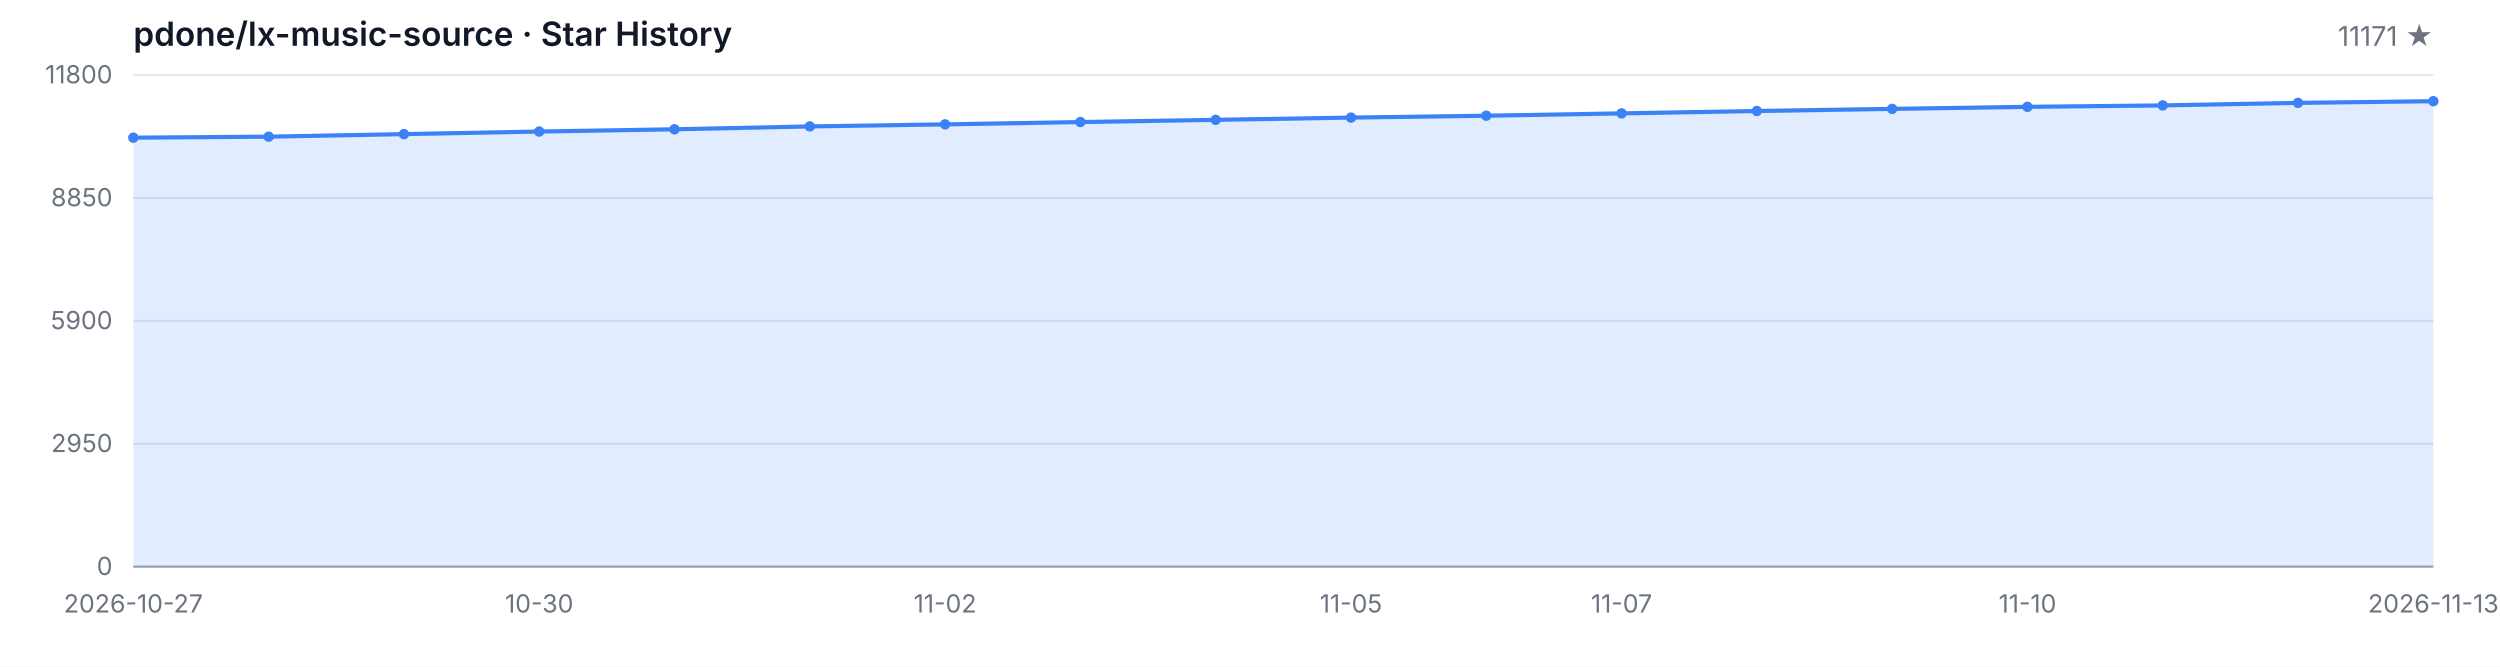
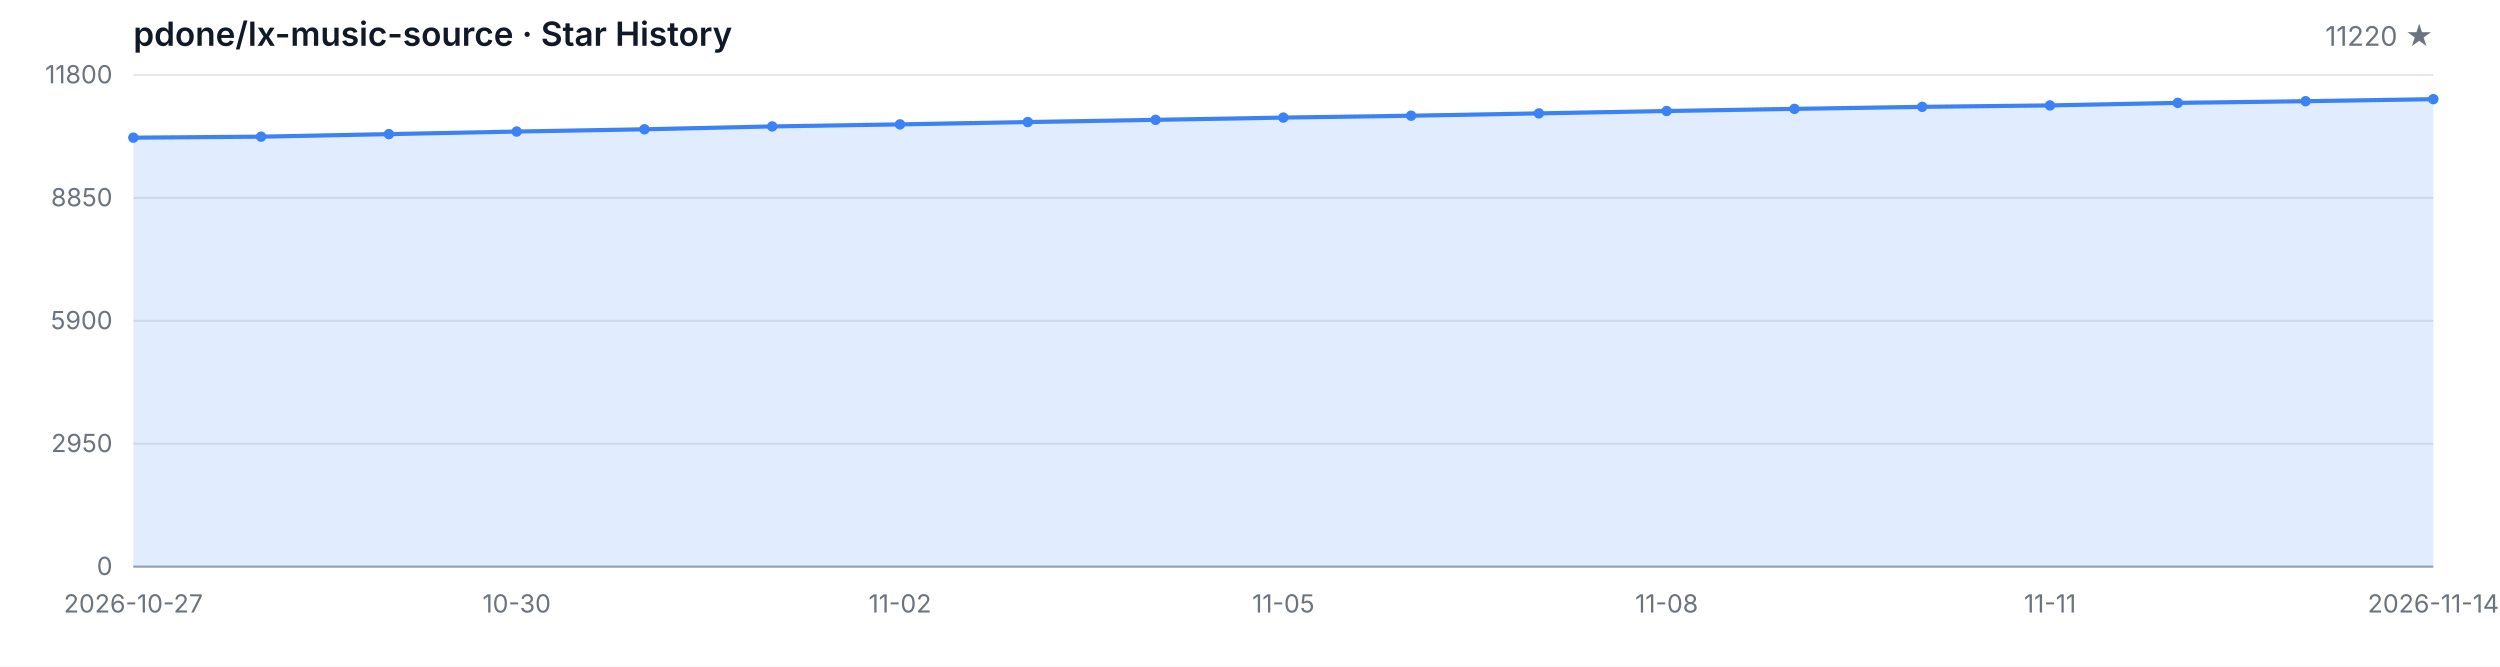
<svg xmlns="http://www.w3.org/2000/svg" width="1200" height="320" viewBox="0 0 1200 320" role="img" aria-label="Star History">
  <style>
  .bg { fill: #ffffff; }
  .grid { stroke: #e5e7eb; stroke-width: 1; }
  .axis { stroke: #9ca3af; stroke-width: 1; }
  .area { fill: rgba(59, 130, 246, 0.15); }
  .line { fill: none; stroke: #3b82f6; stroke-width: 2; stroke-linejoin: round; stroke-linecap: round; }
  .dot { fill: #3b82f6; }
  .tlabel { fill: #6b7280; font-family: -apple-system, BlinkMacSystemFont, 'Segoe UI', sans-serif; font-size: 12px; }
  .title { fill: #111827; font-family: -apple-system, BlinkMacSystemFont, 'Segoe UI', sans-serif; font-size: 16px; font-weight: 600; }
  .subtitle { fill: #6b7280; font-family: -apple-system, BlinkMacSystemFont, 'Segoe UI', sans-serif; font-size: 13px; }
  @media (prefers-color-scheme: dark) {
    .bg { fill: #0d1117; }
    .grid { stroke: #21262d; }
    .axis { stroke: #484f58; }
    .area { fill: rgba(58, 132, 255, 0.18); }
    .line { stroke: #58a6ff; }
    .dot { fill: #58a6ff; }
    .tlabel { fill: #8b949e; }
    .title { fill: #c9d1d9; }
    .subtitle { fill: #8b949e; }
  }
</style>
  <rect class="bg" width="1200" height="320" />
  <text class="title" x="64" y="22">pdone/lx-music-source · Star History</text>
-   <text class="subtitle" x="1168" y="22" text-anchor="end">11171 ★</text>
+   <text class="subtitle" x="1168" y="22" text-anchor="end">11220 ★</text>
  <line class="grid" x1="64" y1="272.00" x2="1168" y2="272.00" />
  <line class="grid" x1="64" y1="213.00" x2="1168" y2="213.00" />
  <line class="grid" x1="64" y1="154.00" x2="1168" y2="154.00" />
  <line class="grid" x1="64" y1="95.00" x2="1168" y2="95.00" />
  <line class="grid" x1="64" y1="36.00" x2="1168" y2="36.00" />
  <text class="tlabel" x="54" y="276.00" text-anchor="end">0</text>
  <text class="tlabel" x="54" y="217.00" text-anchor="end">2950</text>
  <text class="tlabel" x="54" y="158.00" text-anchor="end">5900</text>
  <text class="tlabel" x="54" y="99.00" text-anchor="end">8850</text>
  <text class="tlabel" x="54" y="40.00" text-anchor="end">11800</text>
  <line class="axis" x1="64" y1="272" x2="1168" y2="272" />
-   <path class="area" d="M 64.00 272.00 L 64.00 66.08 L 128.94 65.60 L 193.88 64.38 L 258.82 63.14 L 323.76 62.06 L 388.71 60.68 L 453.65 59.70 L 518.59 58.58 L 583.53 57.52 L 648.47 56.44 L 713.41 55.54 L 778.35 54.42 L 843.29 53.28 L 908.24 52.26 L 973.18 51.28 L 1038.12 50.60 L 1103.06 49.38 L 1168.00 48.58 L 1168.00 272.00 Z" />
-   <path class="line" d="M 64.00 66.08 L 128.94 65.60 L 193.88 64.38 L 258.82 63.14 L 323.76 62.06 L 388.71 60.68 L 453.65 59.70 L 518.59 58.58 L 583.53 57.52 L 648.47 56.44 L 713.41 55.54 L 778.35 54.42 L 843.29 53.28 L 908.24 52.26 L 973.18 51.28 L 1038.12 50.60 L 1103.06 49.38 L 1168.00 48.58" />
+   <path class="area" d="M 64.00 272.00 L 64.00 66.08 L 125.33 65.60 L 186.67 64.38 L 248.00 63.14 L 309.33 62.06 L 370.67 60.68 L 432.00 59.70 L 493.33 58.58 L 554.67 57.52 L 616.00 56.44 L 677.33 55.54 L 738.67 54.42 L 800.00 53.28 L 861.33 52.26 L 922.67 51.28 L 984.00 50.60 L 1045.33 49.38 L 1106.67 48.58 L 1168.00 47.60 L 1168.00 272.00 Z" />
+   <path class="line" d="M 64.00 66.08 L 125.33 65.60 L 186.67 64.38 L 248.00 63.14 L 309.33 62.06 L 370.67 60.68 L 432.00 59.70 L 493.33 58.58 L 554.67 57.52 L 616.00 56.44 L 677.33 55.54 L 738.67 54.42 L 800.00 53.28 L 861.33 52.26 L 922.67 51.28 L 984.00 50.60 L 1045.33 49.38 L 1106.67 48.58 L 1168.00 47.60" />
  <circle class="dot" cx="64.00" cy="66.08" r="2.5" />
-   <circle class="dot" cx="128.94" cy="65.60" r="2.5" />
-   <circle class="dot" cx="193.88" cy="64.38" r="2.5" />
-   <circle class="dot" cx="258.82" cy="63.14" r="2.5" />
-   <circle class="dot" cx="323.76" cy="62.06" r="2.5" />
-   <circle class="dot" cx="388.71" cy="60.68" r="2.5" />
-   <circle class="dot" cx="453.65" cy="59.70" r="2.5" />
-   <circle class="dot" cx="518.59" cy="58.58" r="2.5" />
-   <circle class="dot" cx="583.53" cy="57.52" r="2.5" />
-   <circle class="dot" cx="648.47" cy="56.44" r="2.5" />
-   <circle class="dot" cx="713.41" cy="55.54" r="2.5" />
-   <circle class="dot" cx="778.35" cy="54.42" r="2.5" />
-   <circle class="dot" cx="843.29" cy="53.28" r="2.5" />
-   <circle class="dot" cx="908.24" cy="52.26" r="2.5" />
-   <circle class="dot" cx="973.18" cy="51.28" r="2.5" />
-   <circle class="dot" cx="1038.12" cy="50.60" r="2.5" />
-   <circle class="dot" cx="1103.06" cy="49.38" r="2.5" />
-   <circle class="dot" cx="1168.00" cy="48.58" r="2.5" />
+   <circle class="dot" cx="125.33" cy="65.60" r="2.5" />
+   <circle class="dot" cx="186.67" cy="64.38" r="2.5" />
+   <circle class="dot" cx="248.00" cy="63.14" r="2.5" />
+   <circle class="dot" cx="309.33" cy="62.06" r="2.5" />
+   <circle class="dot" cx="370.67" cy="60.68" r="2.5" />
+   <circle class="dot" cx="432.00" cy="59.70" r="2.5" />
+   <circle class="dot" cx="493.33" cy="58.58" r="2.5" />
+   <circle class="dot" cx="554.67" cy="57.52" r="2.5" />
+   <circle class="dot" cx="616.00" cy="56.44" r="2.5" />
+   <circle class="dot" cx="677.33" cy="55.54" r="2.5" />
+   <circle class="dot" cx="738.67" cy="54.42" r="2.5" />
+   <circle class="dot" cx="800.00" cy="53.28" r="2.5" />
+   <circle class="dot" cx="861.33" cy="52.26" r="2.5" />
+   <circle class="dot" cx="922.67" cy="51.28" r="2.5" />
+   <circle class="dot" cx="984.00" cy="50.60" r="2.5" />
+   <circle class="dot" cx="1045.33" cy="49.38" r="2.5" />
+   <circle class="dot" cx="1106.67" cy="48.58" r="2.5" />
+   <circle class="dot" cx="1168.00" cy="47.60" r="2.5" />
  <text class="tlabel" x="64.00" y="294" text-anchor="middle">2026-10-27</text>
-   <text class="tlabel" x="258.82" y="294" text-anchor="middle">10-30</text>
-   <text class="tlabel" x="453.65" y="294" text-anchor="middle">11-02</text>
-   <text class="tlabel" x="648.47" y="294" text-anchor="middle">11-05</text>
-   <text class="tlabel" x="778.35" y="294" text-anchor="middle">11-07</text>
-   <text class="tlabel" x="973.18" y="294" text-anchor="middle">11-10</text>
-   <text class="tlabel" x="1168.00" y="294" text-anchor="middle">2026-11-13</text>
+   <text class="tlabel" x="248.00" y="294" text-anchor="middle">10-30</text>
+   <text class="tlabel" x="432.00" y="294" text-anchor="middle">11-02</text>
+   <text class="tlabel" x="616.00" y="294" text-anchor="middle">11-05</text>
+   <text class="tlabel" x="800.00" y="294" text-anchor="middle">11-08</text>
+   <text class="tlabel" x="984.00" y="294" text-anchor="middle">11-11</text>
+   <text class="tlabel" x="1168.00" y="294" text-anchor="middle">2026-11-14</text>
</svg>
